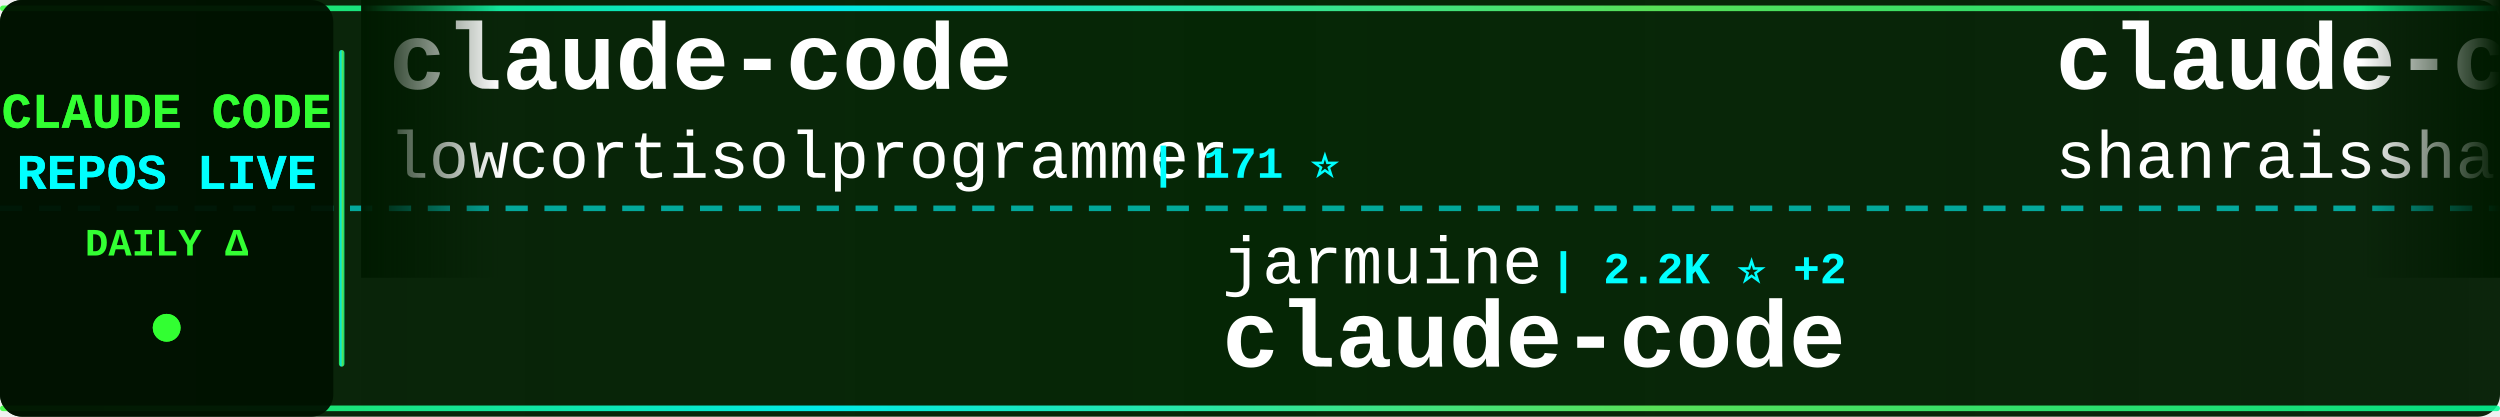
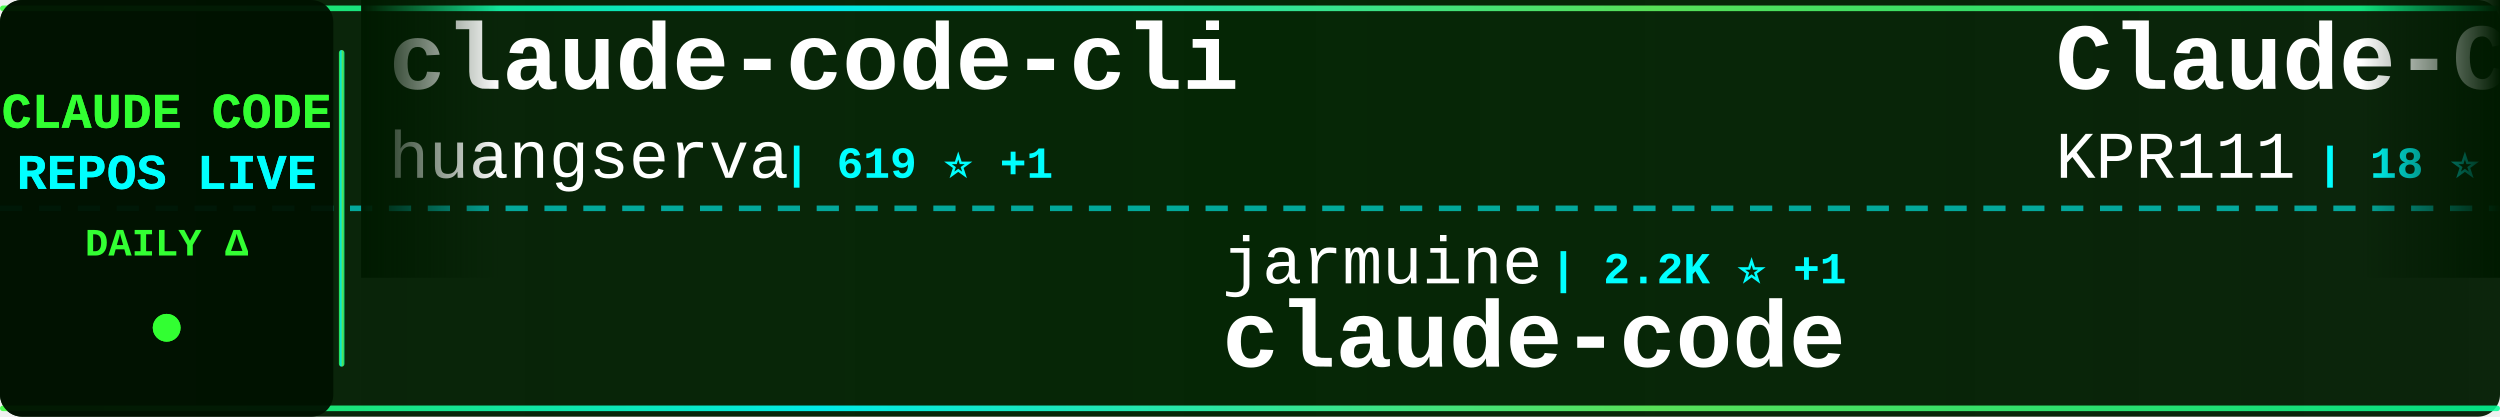
<svg xmlns="http://www.w3.org/2000/svg" width="900" height="150">
  <defs>
    <linearGradient id="tickerBg" x1="0%" y1="0%" x2="100%" y2="0%">
      <stop offset="0%" style="stop-color:#001a00;stop-opacity:0.95" />
      <stop offset="50%" style="stop-color:#002200;stop-opacity:0.98" />
      <stop offset="100%" style="stop-color:#001a00;stop-opacity:0.95" />
    </linearGradient>
    <linearGradient id="borderGrad" x1="0%" y1="0%" x2="100%" y2="0%">
      <stop offset="0%" style="stop-color:#33ff33;stop-opacity:0.85">
        <animate attributeName="stop-opacity" values="0.85;1;0.85" dur="2s" repeatCount="indefinite" />
      </stop>
      <stop offset="33%" style="stop-color:#00ffff;stop-opacity:0.9">
        <animate attributeName="stop-opacity" values="0.9;1;0.9" dur="2.2s" repeatCount="indefinite" />
      </stop>
      <stop offset="66%" style="stop-color:#66ff66;stop-opacity:0.85">
        <animate attributeName="stop-opacity" values="0.85;1;0.85" dur="1.8s" repeatCount="indefinite" />
      </stop>
      <stop offset="100%" style="stop-color:#00ff99;stop-opacity:0.85">
        <animate attributeName="stop-opacity" values="0.85;1;0.85" dur="2s" repeatCount="indefinite" />
      </stop>
    </linearGradient>
    <filter id="textGlow">
      <feGaussianBlur stdDeviation="0.1" result="coloredBlur" />
      <feMerge>
        <feMergeNode in="coloredBlur" />
        <feMergeNode in="SourceGraphic" />
      </feMerge>
    </filter>
    <filter id="metricGlow">
      <feGaussianBlur stdDeviation="0.2" result="coloredBlur" />
      <feMerge>
        <feMergeNode in="coloredBlur" />
        <feMergeNode in="SourceGraphic" />
      </feMerge>
    </filter>
    <linearGradient id="leftFade" x1="0%" y1="0%" x2="100%" y2="0%">
      <stop offset="0%" style="stop-color:#001a00;stop-opacity:1" />
      <stop offset="100%" style="stop-color:#001a00;stop-opacity:0" />
    </linearGradient>
    <linearGradient id="rightFade" x1="0%" y1="0%" x2="100%" y2="0%">
      <stop offset="0%" style="stop-color:#001a00;stop-opacity:0" />
      <stop offset="100%" style="stop-color:#001a00;stop-opacity:1" />
    </linearGradient>
  </defs>
  <rect width="900" height="150" fill="url(#tickerBg)" rx="8" />
  <rect x="0" y="2" width="900" height="2" fill="url(#borderGrad)" rx="1" />
  <rect x="0" y="146" width="900" height="2" fill="url(#borderGrad)" rx="1" />
  <line x1="0" y1="75" x2="900" y2="75" stroke="#00ffff" stroke-width="2" stroke-dasharray="8 6" opacity="0.6" />
  <rect x="0" y="0" width="120" height="150" fill="#001100" opacity="0.95" rx="8" />
  <text x="60" y="46" font-family="'Courier New', monospace" font-size="18" font-weight="bold" fill="#33ff33" text-anchor="middle" filter="url(#textGlow)">
    CLAUDE CODE
  </text>
  <text x="60" y="68" font-family="'Courier New', monospace" font-size="18" font-weight="bold" fill="#00ffff" text-anchor="middle" filter="url(#textGlow)">
    REPOS LIVE
  </text>
  <text x="60" y="92" font-family="'Courier New', monospace" font-size="14" font-weight="bold" fill="#33ff33" text-anchor="middle">
    DAILY Δ
  </text>
  <circle cx="60" cy="118" r="5" fill="#33ff33" filter="url(#metricGlow)">
    <animate attributeName="r" values="4;6;4" dur="1.5s" repeatCount="indefinite" />
    <animate attributeName="opacity" values="0.6;1;0.6" dur="1.5s" repeatCount="indefinite" />
  </circle>
  <rect x="122" y="18" width="2" height="114" fill="url(#borderGrad)" rx="1" />
  <clipPath id="tickerClip">
    <rect x="130" y="0" width="770" height="150" />
  </clipPath>
  <g clip-path="url(#tickerClip)">
    <g id="tickerItems">
      <animateTransform attributeName="transform" attributeType="XML" type="translate" from="0 0" to="-3000 0" dur="54s" repeatCount="indefinite" />
      <g transform="translate(0, 0)">
-         <text x="140" y="32" font-family="'Courier New', monospace" font-size="34" font-weight="bold" fill="#ffffff">claude-code</text>
-         <text x="140" y="64" font-family="'Courier New', monospace" font-size="24" font-weight="normal" fill="#ffffff" opacity="1.0">lowcortisolprogrammer</text>
-         <text x="414" y="64" font-family="'Courier New', monospace" font-size="16" font-weight="bold" fill="#00ffff"> | 171 ⭐</text>
+         <text x="140" y="32" font-family="'Courier New', monospace" font-size="34" font-weight="bold" fill="#ffffff">claude-code-cli</text>
+         <text x="140" y="64" font-family="'Courier New', monospace" font-size="24" font-weight="normal" fill="#ffffff" opacity="1.0">huangserva</text>
+         <text x="282" y="64" font-family="'Courier New', monospace" font-size="16" font-weight="bold" fill="#00ffff"> | 619 ⭐ +1</text>
      </g>
      <g transform="translate(300, 0)">
        <text x="140" y="102" font-family="'Courier New', monospace" font-size="24" font-weight="normal" fill="#ffffff" opacity="1.0">jarmuine</text>
-         <text x="258" y="102" font-family="'Courier New', monospace" font-size="16" font-weight="bold" fill="#00ffff"> | 2.2K ⭐ +2</text>
+         <text x="258" y="102" font-family="'Courier New', monospace" font-size="16" font-weight="bold" fill="#00ffff"> | 2.2K ⭐ +1</text>
        <text x="140" y="132" font-family="'Courier New', monospace" font-size="34" font-weight="bold" fill="#ffffff">claude-code</text>
      </g>
      <g transform="translate(600, 0)">
-         <text x="140" y="32" font-family="'Courier New', monospace" font-size="34" font-weight="bold" fill="#ffffff">claude-code-best-practic...</text>
-         <text x="140" y="64" font-family="'Courier New', monospace" font-size="24" font-weight="normal" fill="#ffffff" opacity="1.0">shanraisshan</text>
-         <text x="306" y="64" font-family="'Courier New', monospace" font-size="16" font-weight="bold" fill="#00ffff"> | 62.6K ⭐ +72</text>
+         <text x="140" y="32" font-family="'Courier New', monospace" font-size="34" font-weight="bold" fill="#ffffff">Claude-Code</text>
+         <text x="140" y="64" font-family="'Courier New', monospace" font-size="24" font-weight="normal" fill="#ffffff" opacity="1.0">KPR111</text>
+         <text x="234" y="64" font-family="'Courier New', monospace" font-size="16" font-weight="bold" fill="#00ffff"> | 18 ⭐</text>
      </g>
      <g transform="translate(900, 0)">
-         <text x="140" y="102" font-family="'Courier New', monospace" font-size="24" font-weight="normal" fill="#ffffff" opacity="1.0">xorespesp</text>
-         <text x="270" y="102" font-family="'Courier New', monospace" font-size="16" font-weight="bold" fill="#00ffff"> | 230 ⭐ +1</text>
+         <text x="140" y="102" font-family="'Courier New', monospace" font-size="24" font-weight="normal" fill="#ffffff" opacity="1.0">claude-code-best</text>
+         <text x="354" y="102" font-family="'Courier New', monospace" font-size="16" font-weight="bold" fill="#00ffff"> | 21.2K ⭐ +53</text>
        <text x="140" y="132" font-family="'Courier New', monospace" font-size="34" font-weight="bold" fill="#ffffff">claude-code</text>
      </g>
      <g transform="translate(1200, 0)">
-         <text x="140" y="32" font-family="'Courier New', monospace" font-size="34" font-weight="bold" fill="#ffffff">Claude-code</text>
-         <text x="140" y="64" font-family="'Courier New', monospace" font-size="24" font-weight="normal" fill="#ffffff" opacity="1.0">fazxes</text>
-         <text x="234" y="64" font-family="'Courier New', monospace" font-size="16" font-weight="bold" fill="#00ffff"> | 225 ⭐</text>
+         <text x="140" y="32" font-family="'Courier New', monospace" font-size="34" font-weight="bold" fill="#ffffff">claude-code-source-code-...</text>
+         <text x="140" y="64" font-family="'Courier New', monospace" font-size="24" font-weight="normal" fill="#ffffff" opacity="1.0">ghuntley</text>
+         <text x="258" y="64" font-family="'Courier New', monospace" font-size="16" font-weight="bold" fill="#00ffff"> | 987 ⭐</text>
      </g>
      <g transform="translate(1500, 0)">
-         <text x="140" y="102" font-family="'Courier New', monospace" font-size="24" font-weight="normal" fill="#ffffff" opacity="1.0">anthropics</text>
-         <text x="282" y="102" font-family="'Courier New', monospace" font-size="16" font-weight="bold" fill="#00ffff"> | 906 ⭐ +2</text>
-         <text x="140" y="132" font-family="'Courier New', monospace" font-size="34" font-weight="bold" fill="#ffffff">claude-code-base-action</text>
+         <text x="140" y="102" font-family="'Courier New', monospace" font-size="24" font-weight="normal" fill="#ffffff" opacity="1.0">wanshuiyin</text>
+         <text x="282" y="102" font-family="'Courier New', monospace" font-size="16" font-weight="bold" fill="#00ffff"> | 13.4K ⭐ +38</text>
+         <text x="140" y="132" font-family="'Courier New', monospace" font-size="34" font-weight="bold" fill="#ffffff">Auto-claude-code-researc...</text>
      </g>
      <g transform="translate(1800, 0)">
-         <text x="140" y="32" font-family="'Courier New', monospace" font-size="34" font-weight="bold" fill="#ffffff">Claude-Code-Source-Study</text>
-         <text x="140" y="64" font-family="'Courier New', monospace" font-size="24" font-weight="normal" fill="#ffffff" opacity="1.0">luyao618</text>
-         <text x="258" y="64" font-family="'Courier New', monospace" font-size="16" font-weight="bold" fill="#00ffff"> | 1.6K ⭐ +7</text>
+         <text x="140" y="32" font-family="'Courier New', monospace" font-size="34" font-weight="bold" fill="#ffffff">claude-code-webui</text>
+         <text x="140" y="64" font-family="'Courier New', monospace" font-size="24" font-weight="normal" fill="#ffffff" opacity="1.0">sugyan</text>
+         <text x="234" y="64" font-family="'Courier New', monospace" font-size="16" font-weight="bold" fill="#00ffff"> | 1.1K ⭐</text>
      </g>
      <g transform="translate(2100, 0)">
-         <text x="140" y="102" font-family="'Courier New', monospace" font-size="24" font-weight="normal" fill="#ffffff" opacity="1.0">jeremylongshore</text>
-         <text x="342" y="102" font-family="'Courier New', monospace" font-size="16" font-weight="bold" fill="#00ffff"> | 2.5K ⭐ +5</text>
-         <text x="140" y="132" font-family="'Courier New', monospace" font-size="34" font-weight="bold" fill="#ffffff">claude-code-plugins-plus...</text>
+         <text x="140" y="102" font-family="'Courier New', monospace" font-size="24" font-weight="normal" fill="#ffffff" opacity="1.0">lowcortisolprogrammer</text>
+         <text x="414" y="102" font-family="'Courier New', monospace" font-size="16" font-weight="bold" fill="#00ffff"> | 171 ⭐</text>
+         <text x="140" y="132" font-family="'Courier New', monospace" font-size="34" font-weight="bold" fill="#ffffff">claude-code</text>
      </g>
      <g transform="translate(2400, 0)">
-         <text x="140" y="32" font-family="'Courier New', monospace" font-size="34" font-weight="bold" fill="#ffffff">Auto-claude-code-researc...</text>
-         <text x="140" y="64" font-family="'Courier New', monospace" font-size="24" font-weight="normal" fill="#ffffff" opacity="1.0">wanshuiyin</text>
-         <text x="282" y="64" font-family="'Courier New', monospace" font-size="16" font-weight="bold" fill="#00ffff"> | 13.4K ⭐ +35</text>
+         <text x="140" y="32" font-family="'Courier New', monospace" font-size="34" font-weight="bold" fill="#ffffff">claude-code-settings</text>
+         <text x="140" y="64" font-family="'Courier New', monospace" font-size="24" font-weight="normal" fill="#ffffff" opacity="1.0">feiskyer</text>
+         <text x="258" y="64" font-family="'Courier New', monospace" font-size="16" font-weight="bold" fill="#00ffff"> | 1.6K ⭐ +2</text>
      </g>
      <g transform="translate(2700, 0)">
-         <text x="140" y="102" font-family="'Courier New', monospace" font-size="24" font-weight="normal" fill="#ffffff" opacity="1.0">isboyjc</text>
-         <text x="246" y="102" font-family="'Courier New', monospace" font-size="16" font-weight="bold" fill="#00ffff"> | 162 ⭐</text>
-         <text x="140" y="132" font-family="'Courier New', monospace" font-size="34" font-weight="bold" fill="#ffffff">claude-code</text>
+         <text x="140" y="102" font-family="'Courier New', monospace" font-size="24" font-weight="normal" fill="#ffffff" opacity="1.0">LING71671</text>
+         <text x="270" y="102" font-family="'Courier New', monospace" font-size="16" font-weight="bold" fill="#00ffff"> | 918 ⭐ +2</text>
+         <text x="140" y="132" font-family="'Courier New', monospace" font-size="34" font-weight="bold" fill="#ffffff">Open-ClaudeCode</text>
      </g>
      <g transform="translate(3000, 0)">
-         <text x="140" y="32" font-family="'Courier New', monospace" font-size="34" font-weight="bold" fill="#ffffff">claude-code</text>
-         <text x="140" y="64" font-family="'Courier New', monospace" font-size="24" font-weight="normal" fill="#ffffff" opacity="1.0">lowcortisolprogrammer</text>
-         <text x="414" y="64" font-family="'Courier New', monospace" font-size="16" font-weight="bold" fill="#00ffff"> | 171 ⭐</text>
+         <text x="140" y="32" font-family="'Courier New', monospace" font-size="34" font-weight="bold" fill="#ffffff">claude-code-cli</text>
+         <text x="140" y="64" font-family="'Courier New', monospace" font-size="24" font-weight="normal" fill="#ffffff" opacity="1.0">huangserva</text>
+         <text x="282" y="64" font-family="'Courier New', monospace" font-size="16" font-weight="bold" fill="#00ffff"> | 619 ⭐ +1</text>
      </g>
      <g transform="translate(3300, 0)">
        <text x="140" y="102" font-family="'Courier New', monospace" font-size="24" font-weight="normal" fill="#ffffff" opacity="1.0">jarmuine</text>
-         <text x="258" y="102" font-family="'Courier New', monospace" font-size="16" font-weight="bold" fill="#00ffff"> | 2.2K ⭐ +2</text>
+         <text x="258" y="102" font-family="'Courier New', monospace" font-size="16" font-weight="bold" fill="#00ffff"> | 2.2K ⭐ +1</text>
        <text x="140" y="132" font-family="'Courier New', monospace" font-size="34" font-weight="bold" fill="#ffffff">claude-code</text>
      </g>
      <g transform="translate(3600, 0)">
-         <text x="140" y="32" font-family="'Courier New', monospace" font-size="34" font-weight="bold" fill="#ffffff">claude-code-best-practic...</text>
-         <text x="140" y="64" font-family="'Courier New', monospace" font-size="24" font-weight="normal" fill="#ffffff" opacity="1.0">shanraisshan</text>
-         <text x="306" y="64" font-family="'Courier New', monospace" font-size="16" font-weight="bold" fill="#00ffff"> | 62.6K ⭐ +72</text>
+         <text x="140" y="32" font-family="'Courier New', monospace" font-size="34" font-weight="bold" fill="#ffffff">Claude-Code</text>
+         <text x="140" y="64" font-family="'Courier New', monospace" font-size="24" font-weight="normal" fill="#ffffff" opacity="1.0">KPR111</text>
+         <text x="234" y="64" font-family="'Courier New', monospace" font-size="16" font-weight="bold" fill="#00ffff"> | 18 ⭐</text>
      </g>
      <g transform="translate(3900, 0)">
-         <text x="140" y="102" font-family="'Courier New', monospace" font-size="24" font-weight="normal" fill="#ffffff" opacity="1.0">xorespesp</text>
-         <text x="270" y="102" font-family="'Courier New', monospace" font-size="16" font-weight="bold" fill="#00ffff"> | 230 ⭐ +1</text>
+         <text x="140" y="102" font-family="'Courier New', monospace" font-size="24" font-weight="normal" fill="#ffffff" opacity="1.0">claude-code-best</text>
+         <text x="354" y="102" font-family="'Courier New', monospace" font-size="16" font-weight="bold" fill="#00ffff"> | 21.2K ⭐ +53</text>
        <text x="140" y="132" font-family="'Courier New', monospace" font-size="34" font-weight="bold" fill="#ffffff">claude-code</text>
      </g>
    </g>
  </g>
  <rect x="130" y="0" width="50" height="100" fill="url(#leftFade)" />
  <rect x="850" y="0" width="50" height="100" fill="url(#rightFade)" />
</svg>
